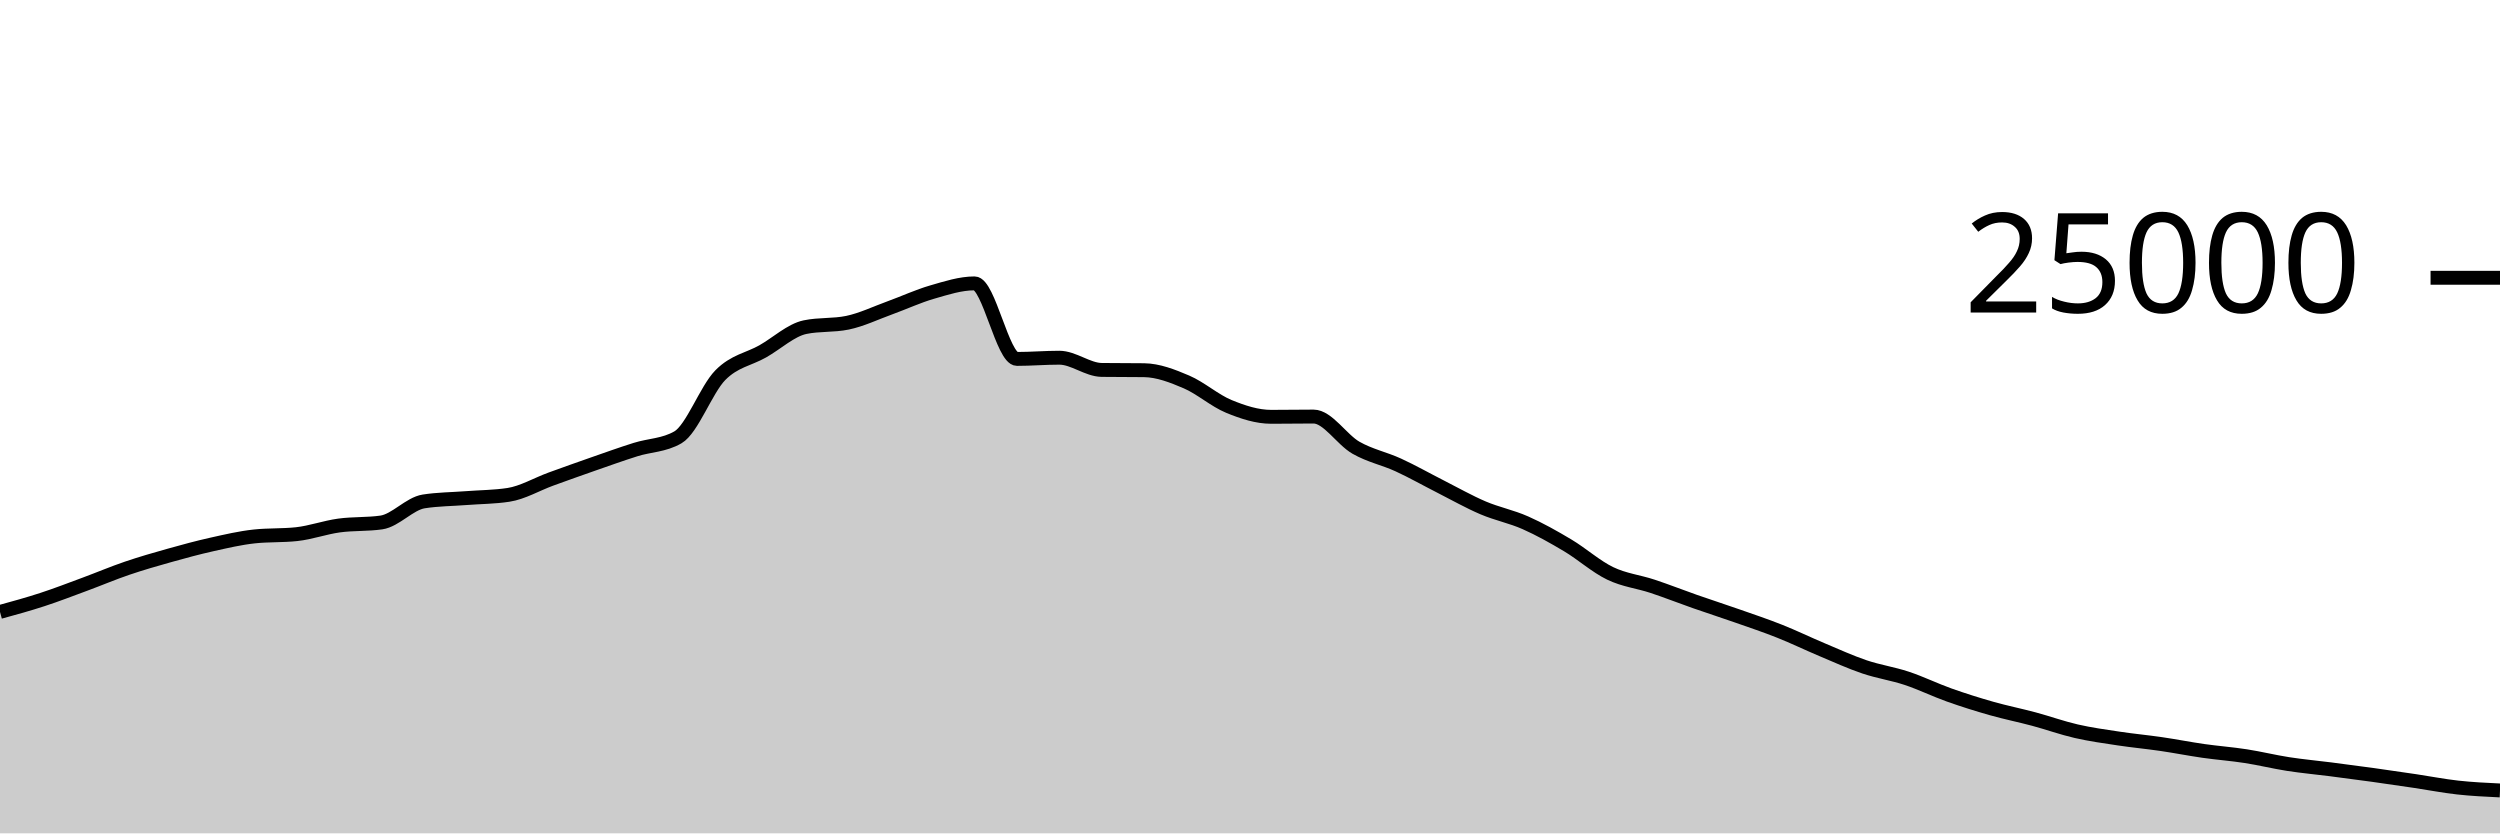
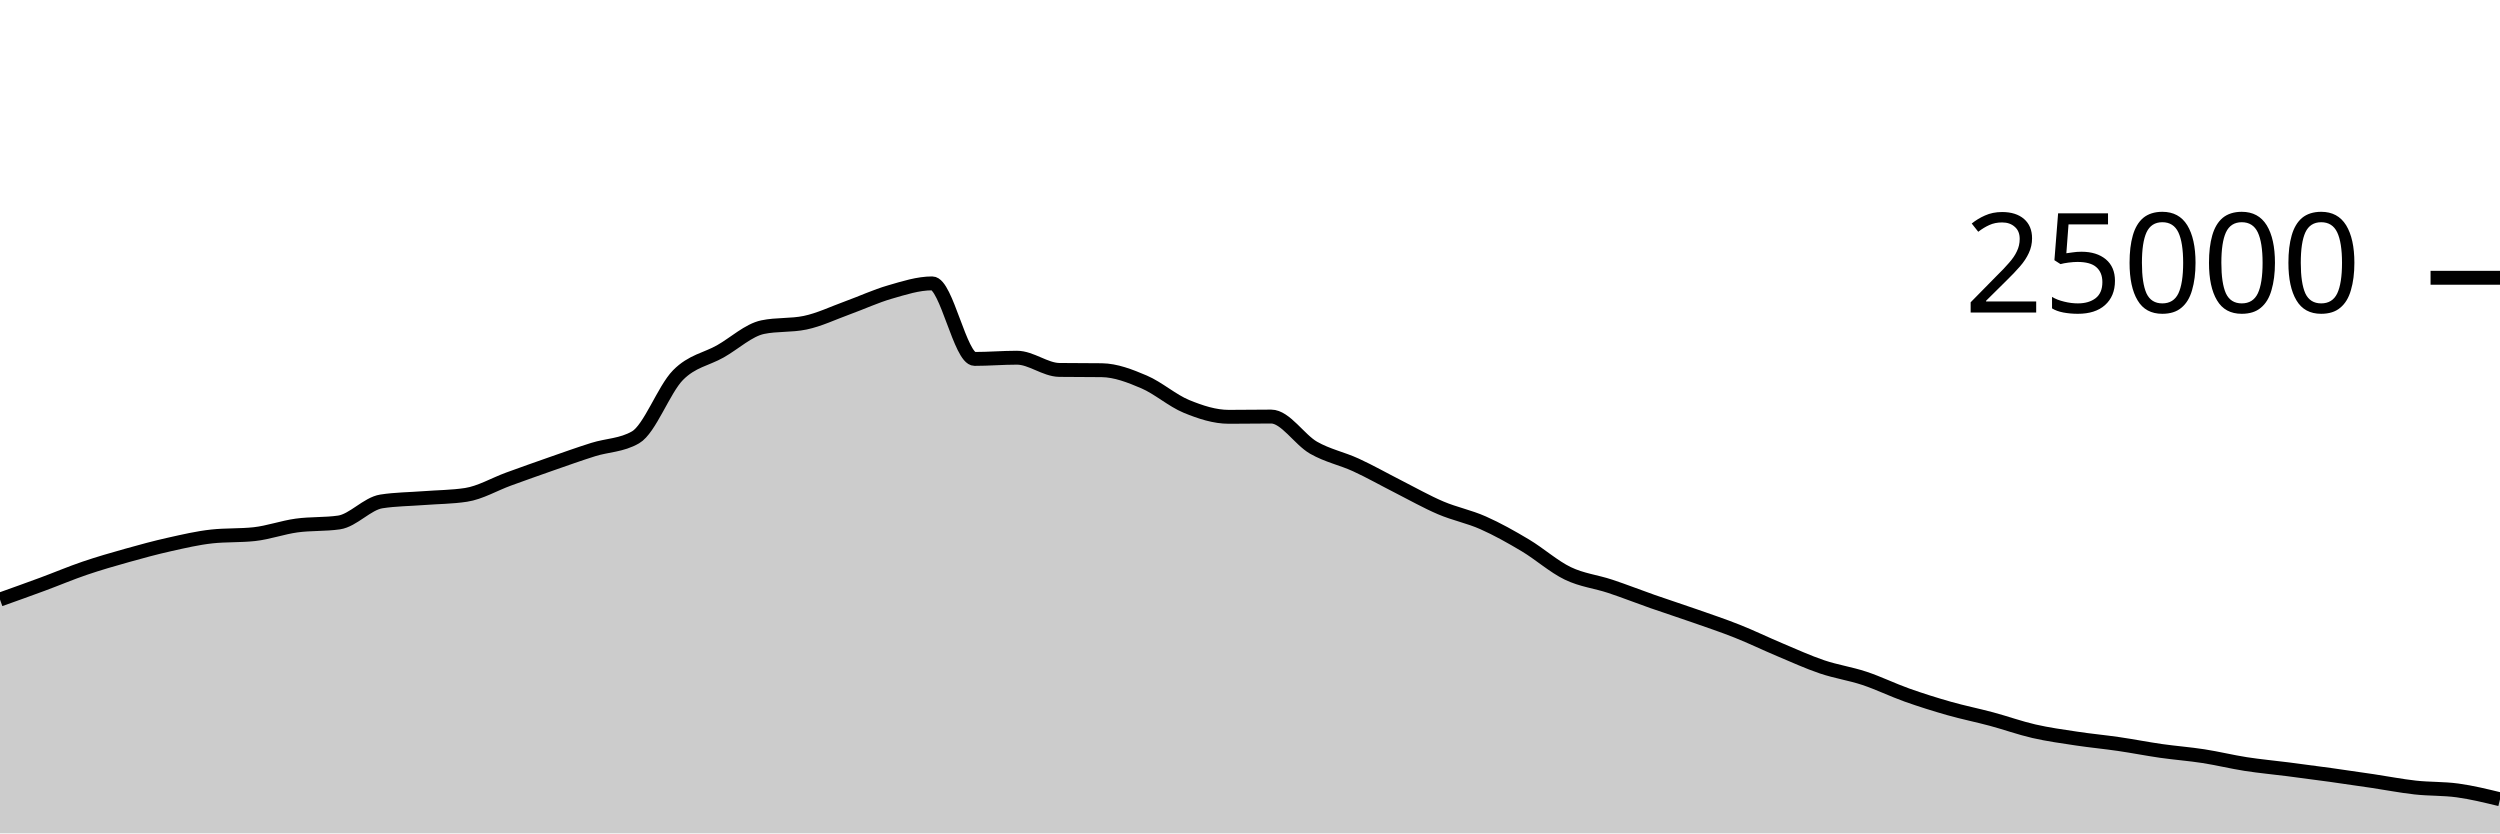
<svg xmlns="http://www.w3.org/2000/svg" viewBox="0 0 180 60">
  <g transform="translate(0,20)">
-     <path class="area" fill="rgba(0, 0, 0, 0.2)" d="M0,24.059C1.017,23.78,2.034,23.5,3.051,23.168C4.068,22.836,5.085,22.442,6.102,22.066C7.119,21.69,8.136,21.258,9.153,20.912C10.169,20.566,11.186,20.274,12.203,19.989C13.22,19.703,14.237,19.427,15.254,19.2C16.271,18.973,17.288,18.734,18.305,18.624C19.322,18.514,20.339,18.569,21.356,18.459C22.373,18.349,23.39,17.977,24.407,17.837C25.424,17.697,26.441,17.764,27.458,17.618C28.475,17.471,29.492,16.261,30.508,16.102C31.525,15.943,32.542,15.943,33.559,15.864C34.576,15.785,35.593,15.786,36.61,15.63C37.627,15.475,38.644,14.866,39.661,14.496C40.678,14.126,41.695,13.763,42.712,13.408C43.729,13.053,44.746,12.688,45.763,12.368C46.78,12.048,47.797,12.074,48.814,11.486C49.831,10.899,50.847,8.042,51.864,7.011C52.881,5.98,53.898,5.875,54.915,5.299C55.932,4.723,56.949,3.765,57.966,3.554C58.983,3.342,60,3.448,61.017,3.237C62.034,3.026,63.051,2.533,64.068,2.165C65.085,1.797,66.102,1.322,67.119,1.029C68.136,0.735,69.153,0.403,70.169,0.403C71.186,0.403,72.203,5.842,73.22,5.842C74.237,5.842,75.254,5.755,76.271,5.755C77.288,5.755,78.305,6.622,79.322,6.635C80.339,6.648,81.356,6.642,82.373,6.654C83.39,6.667,84.407,7.065,85.424,7.499C86.441,7.934,87.458,8.842,88.475,9.261C89.492,9.679,90.508,10.011,91.525,10.011C92.542,10.011,93.559,9.992,94.576,9.992C95.593,9.992,96.61,11.654,97.627,12.235C98.644,12.816,99.661,13.01,100.678,13.477C101.695,13.944,102.712,14.523,103.729,15.038C104.746,15.553,105.763,16.133,106.78,16.566C107.797,17,108.814,17.191,109.831,17.642C110.847,18.092,111.864,18.663,112.881,19.27C113.898,19.877,114.915,20.793,115.932,21.283C116.949,21.774,117.966,21.875,118.983,22.213C120,22.55,121.017,22.953,122.034,23.309C123.051,23.665,124.068,23.992,125.085,24.349C126.102,24.706,127.119,25.045,128.136,25.45C129.153,25.854,130.169,26.349,131.186,26.776C132.203,27.203,133.22,27.67,134.237,28.014C135.254,28.358,136.271,28.502,137.288,28.84C138.305,29.178,139.322,29.678,140.339,30.04C141.356,30.402,142.373,30.721,143.39,31.01C144.407,31.299,145.424,31.501,146.441,31.774C147.458,32.047,148.475,32.415,149.492,32.648C150.508,32.881,151.525,33.021,152.542,33.174C153.559,33.328,154.576,33.421,155.593,33.57C156.61,33.718,157.627,33.92,158.644,34.066C159.661,34.211,160.678,34.286,161.695,34.443C162.712,34.601,163.729,34.853,164.746,35.011C165.763,35.169,166.78,35.26,167.797,35.39C168.814,35.521,169.831,35.654,170.847,35.795C171.864,35.936,172.881,36.086,173.898,36.237C174.915,36.388,175.932,36.59,176.949,36.702C177.966,36.815,178.983,36.863,180,36.912L180,40C178.983,40,177.966,40,176.949,40C175.932,40,174.915,40,173.898,40C172.881,40,171.864,40,170.847,40C169.831,40,168.814,40,167.797,40C166.78,40,165.763,40,164.746,40C163.729,40,162.712,40,161.695,40C160.678,40,159.661,40,158.644,40C157.627,40,156.61,40,155.593,40C154.576,40,153.559,40,152.542,40C151.525,40,150.508,40,149.492,40C148.475,40,147.458,40,146.441,40C145.424,40,144.407,40,143.39,40C142.373,40,141.356,40,140.339,40C139.322,40,138.305,40,137.288,40C136.271,40,135.254,40,134.237,40C133.22,40,132.203,40,131.186,40C130.169,40,129.153,40,128.136,40C127.119,40,126.102,40,125.085,40C124.068,40,123.051,40,122.034,40C121.017,40,120,40,118.983,40C117.966,40,116.949,40,115.932,40C114.915,40,113.898,40,112.881,40C111.864,40,110.847,40,109.831,40C108.814,40,107.797,40,106.78,40C105.763,40,104.746,40,103.729,40C102.712,40,101.695,40,100.678,40C99.661,40,98.644,40,97.627,40C96.61,40,95.593,40,94.576,40C93.559,40,92.542,40,91.525,40C90.508,40,89.492,40,88.475,40C87.458,40,86.441,40,85.424,40C84.407,40,83.39,40,82.373,40C81.356,40,80.339,40,79.322,40C78.305,40,77.288,40,76.271,40C75.254,40,74.237,40,73.22,40C72.203,40,71.186,40,70.169,40C69.153,40,68.136,40,67.119,40C66.102,40,65.085,40,64.068,40C63.051,40,62.034,40,61.017,40C60,40,58.983,40,57.966,40C56.949,40,55.932,40,54.915,40C53.898,40,52.881,40,51.864,40C50.847,40,49.831,40,48.814,40C47.797,40,46.78,40,45.763,40C44.746,40,43.729,40,42.712,40C41.695,40,40.678,40,39.661,40C38.644,40,37.627,40,36.61,40C35.593,40,34.576,40,33.559,40C32.542,40,31.525,40,30.508,40C29.492,40,28.475,40,27.458,40C26.441,40,25.424,40,24.407,40C23.39,40,22.373,40,21.356,40C20.339,40,19.322,40,18.305,40C17.288,40,16.271,40,15.254,40C14.237,40,13.22,40,12.203,40C11.186,40,10.169,40,9.153,40C8.136,40,7.119,40,6.102,40C5.085,40,4.068,40,3.051,40C2.034,40,1.017,40,0,40Z" />
-     <path class="line" stroke="black" fill="none" d="M0,24.059C1.017,23.78,2.034,23.5,3.051,23.168C4.068,22.836,5.085,22.442,6.102,22.066C7.119,21.69,8.136,21.258,9.153,20.912C10.169,20.566,11.186,20.274,12.203,19.989C13.22,19.703,14.237,19.427,15.254,19.2C16.271,18.973,17.288,18.734,18.305,18.624C19.322,18.514,20.339,18.569,21.356,18.459C22.373,18.349,23.39,17.977,24.407,17.837C25.424,17.697,26.441,17.764,27.458,17.618C28.475,17.471,29.492,16.261,30.508,16.102C31.525,15.943,32.542,15.943,33.559,15.864C34.576,15.785,35.593,15.786,36.61,15.63C37.627,15.475,38.644,14.866,39.661,14.496C40.678,14.126,41.695,13.763,42.712,13.408C43.729,13.053,44.746,12.688,45.763,12.368C46.78,12.048,47.797,12.074,48.814,11.486C49.831,10.899,50.847,8.042,51.864,7.011C52.881,5.98,53.898,5.875,54.915,5.299C55.932,4.723,56.949,3.765,57.966,3.554C58.983,3.342,60,3.448,61.017,3.237C62.034,3.026,63.051,2.533,64.068,2.165C65.085,1.797,66.102,1.322,67.119,1.029C68.136,0.735,69.153,0.403,70.169,0.403C71.186,0.403,72.203,5.842,73.22,5.842C74.237,5.842,75.254,5.755,76.271,5.755C77.288,5.755,78.305,6.622,79.322,6.635C80.339,6.648,81.356,6.642,82.373,6.654C83.39,6.667,84.407,7.065,85.424,7.499C86.441,7.934,87.458,8.842,88.475,9.261C89.492,9.679,90.508,10.011,91.525,10.011C92.542,10.011,93.559,9.992,94.576,9.992C95.593,9.992,96.61,11.654,97.627,12.235C98.644,12.816,99.661,13.01,100.678,13.477C101.695,13.944,102.712,14.523,103.729,15.038C104.746,15.553,105.763,16.133,106.78,16.566C107.797,17,108.814,17.191,109.831,17.642C110.847,18.092,111.864,18.663,112.881,19.27C113.898,19.877,114.915,20.793,115.932,21.283C116.949,21.774,117.966,21.875,118.983,22.213C120,22.55,121.017,22.953,122.034,23.309C123.051,23.665,124.068,23.992,125.085,24.349C126.102,24.706,127.119,25.045,128.136,25.45C129.153,25.854,130.169,26.349,131.186,26.776C132.203,27.203,133.22,27.67,134.237,28.014C135.254,28.358,136.271,28.502,137.288,28.84C138.305,29.178,139.322,29.678,140.339,30.04C141.356,30.402,142.373,30.721,143.39,31.01C144.407,31.299,145.424,31.501,146.441,31.774C147.458,32.047,148.475,32.415,149.492,32.648C150.508,32.881,151.525,33.021,152.542,33.174C153.559,33.328,154.576,33.421,155.593,33.57C156.61,33.718,157.627,33.92,158.644,34.066C159.661,34.211,160.678,34.286,161.695,34.443C162.712,34.601,163.729,34.853,164.746,35.011C165.763,35.169,166.78,35.26,167.797,35.39C168.814,35.521,169.831,35.654,170.847,35.795C171.864,35.936,172.881,36.086,173.898,36.237C174.915,36.388,175.932,36.59,176.949,36.702C177.966,36.815,178.983,36.863,180,36.912" />
+     <path class="area" fill="rgba(0, 0, 0, 0.2)" d="M0,23.168C1.017,22.805,2.034,22.442,3.051,22.066C4.068,21.69,5.085,21.258,6.102,20.912C7.119,20.566,8.136,20.274,9.153,19.989C10.169,19.703,11.186,19.427,12.203,19.2C13.22,18.973,14.237,18.734,15.254,18.624C16.271,18.514,17.288,18.569,18.305,18.459C19.322,18.349,20.339,17.977,21.356,17.837C22.373,17.697,23.39,17.764,24.407,17.618C25.424,17.471,26.441,16.261,27.458,16.102C28.475,15.943,29.492,15.943,30.508,15.864C31.525,15.785,32.542,15.786,33.559,15.63C34.576,15.475,35.593,14.866,36.61,14.496C37.627,14.126,38.644,13.763,39.661,13.408C40.678,13.053,41.695,12.688,42.712,12.368C43.729,12.048,44.746,12.074,45.763,11.486C46.78,10.899,47.797,8.042,48.814,7.011C49.831,5.98,50.847,5.875,51.864,5.299C52.881,4.723,53.898,3.765,54.915,3.554C55.932,3.342,56.949,3.448,57.966,3.237C58.983,3.026,60,2.533,61.017,2.165C62.034,1.797,63.051,1.322,64.068,1.029C65.085,0.735,66.102,0.403,67.119,0.403C68.136,0.403,69.153,5.842,70.169,5.842C71.186,5.842,72.203,5.755,73.22,5.755C74.237,5.755,75.254,6.622,76.271,6.635C77.288,6.648,78.305,6.642,79.322,6.654C80.339,6.667,81.356,7.065,82.373,7.499C83.39,7.934,84.407,8.842,85.424,9.261C86.441,9.679,87.458,10.011,88.475,10.011C89.492,10.011,90.508,9.992,91.525,9.992C92.542,9.992,93.559,11.654,94.576,12.235C95.593,12.816,96.61,13.01,97.627,13.477C98.644,13.944,99.661,14.523,100.678,15.038C101.695,15.553,102.712,16.133,103.729,16.566C104.746,17,105.763,17.191,106.78,17.642C107.797,18.092,108.814,18.663,109.831,19.27C110.847,19.877,111.864,20.793,112.881,21.283C113.898,21.774,114.915,21.875,115.932,22.213C116.949,22.55,117.966,22.953,118.983,23.309C120,23.665,121.017,23.992,122.034,24.349C123.051,24.706,124.068,25.045,125.085,25.45C126.102,25.854,127.119,26.349,128.136,26.776C129.153,27.203,130.169,27.67,131.186,28.014C132.203,28.358,133.22,28.502,134.237,28.84C135.254,29.178,136.271,29.678,137.288,30.04C138.305,30.402,139.322,30.721,140.339,31.01C141.356,31.299,142.373,31.501,143.39,31.774C144.407,32.047,145.424,32.415,146.441,32.648C147.458,32.881,148.475,33.021,149.492,33.174C150.508,33.328,151.525,33.421,152.542,33.57C153.559,33.718,154.576,33.92,155.593,34.066C156.61,34.211,157.627,34.286,158.644,34.443C159.661,34.601,160.678,34.853,161.695,35.011C162.712,35.169,163.729,35.26,164.746,35.39C165.763,35.521,166.78,35.654,167.797,35.795C168.814,35.936,169.831,36.086,170.847,36.237C171.864,36.388,172.881,36.59,173.898,36.702C174.915,36.815,175.932,36.772,176.949,36.912C177.966,37.052,178.983,37.3,180,37.549L180,40C178.983,40,177.966,40,176.949,40C175.932,40,174.915,40,173.898,40C172.881,40,171.864,40,170.847,40C169.831,40,168.814,40,167.797,40C166.78,40,165.763,40,164.746,40C163.729,40,162.712,40,161.695,40C160.678,40,159.661,40,158.644,40C157.627,40,156.61,40,155.593,40C154.576,40,153.559,40,152.542,40C151.525,40,150.508,40,149.492,40C148.475,40,147.458,40,146.441,40C145.424,40,144.407,40,143.39,40C142.373,40,141.356,40,140.339,40C139.322,40,138.305,40,137.288,40C136.271,40,135.254,40,134.237,40C133.22,40,132.203,40,131.186,40C130.169,40,129.153,40,128.136,40C127.119,40,126.102,40,125.085,40C124.068,40,123.051,40,122.034,40C121.017,40,120,40,118.983,40C117.966,40,116.949,40,115.932,40C114.915,40,113.898,40,112.881,40C111.864,40,110.847,40,109.831,40C108.814,40,107.797,40,106.78,40C105.763,40,104.746,40,103.729,40C102.712,40,101.695,40,100.678,40C99.661,40,98.644,40,97.627,40C96.61,40,95.593,40,94.576,40C93.559,40,92.542,40,91.525,40C90.508,40,89.492,40,88.475,40C87.458,40,86.441,40,85.424,40C84.407,40,83.39,40,82.373,40C81.356,40,80.339,40,79.322,40C78.305,40,77.288,40,76.271,40C75.254,40,74.237,40,73.22,40C72.203,40,71.186,40,70.169,40C69.153,40,68.136,40,67.119,40C66.102,40,65.085,40,64.068,40C63.051,40,62.034,40,61.017,40C60,40,58.983,40,57.966,40C56.949,40,55.932,40,54.915,40C53.898,40,52.881,40,51.864,40C50.847,40,49.831,40,48.814,40C47.797,40,46.78,40,45.763,40C44.746,40,43.729,40,42.712,40C41.695,40,40.678,40,39.661,40C38.644,40,37.627,40,36.61,40C35.593,40,34.576,40,33.559,40C32.542,40,31.525,40,30.508,40C29.492,40,28.475,40,27.458,40C26.441,40,25.424,40,24.407,40C23.39,40,22.373,40,21.356,40C20.339,40,19.322,40,18.305,40C17.288,40,16.271,40,15.254,40C14.237,40,13.22,40,12.203,40C11.186,40,10.169,40,9.153,40C8.136,40,7.119,40,6.102,40C5.085,40,4.068,40,3.051,40C2.034,40,1.017,40,0,40Z" />
+     <path class="line" stroke="black" fill="none" d="M0,23.168C1.017,22.805,2.034,22.442,3.051,22.066C4.068,21.69,5.085,21.258,6.102,20.912C7.119,20.566,8.136,20.274,9.153,19.989C10.169,19.703,11.186,19.427,12.203,19.2C13.22,18.973,14.237,18.734,15.254,18.624C16.271,18.514,17.288,18.569,18.305,18.459C19.322,18.349,20.339,17.977,21.356,17.837C22.373,17.697,23.39,17.764,24.407,17.618C25.424,17.471,26.441,16.261,27.458,16.102C28.475,15.943,29.492,15.943,30.508,15.864C31.525,15.785,32.542,15.786,33.559,15.63C34.576,15.475,35.593,14.866,36.61,14.496C37.627,14.126,38.644,13.763,39.661,13.408C40.678,13.053,41.695,12.688,42.712,12.368C43.729,12.048,44.746,12.074,45.763,11.486C46.78,10.899,47.797,8.042,48.814,7.011C49.831,5.98,50.847,5.875,51.864,5.299C52.881,4.723,53.898,3.765,54.915,3.554C55.932,3.342,56.949,3.448,57.966,3.237C58.983,3.026,60,2.533,61.017,2.165C62.034,1.797,63.051,1.322,64.068,1.029C65.085,0.735,66.102,0.403,67.119,0.403C68.136,0.403,69.153,5.842,70.169,5.842C71.186,5.842,72.203,5.755,73.22,5.755C74.237,5.755,75.254,6.622,76.271,6.635C77.288,6.648,78.305,6.642,79.322,6.654C80.339,6.667,81.356,7.065,82.373,7.499C83.39,7.934,84.407,8.842,85.424,9.261C86.441,9.679,87.458,10.011,88.475,10.011C89.492,10.011,90.508,9.992,91.525,9.992C92.542,9.992,93.559,11.654,94.576,12.235C95.593,12.816,96.61,13.01,97.627,13.477C98.644,13.944,99.661,14.523,100.678,15.038C101.695,15.553,102.712,16.133,103.729,16.566C104.746,17,105.763,17.191,106.78,17.642C107.797,18.092,108.814,18.663,109.831,19.27C110.847,19.877,111.864,20.793,112.881,21.283C113.898,21.774,114.915,21.875,115.932,22.213C116.949,22.55,117.966,22.953,118.983,23.309C120,23.665,121.017,23.992,122.034,24.349C123.051,24.706,124.068,25.045,125.085,25.45C126.102,25.854,127.119,26.349,128.136,26.776C129.153,27.203,130.169,27.67,131.186,28.014C132.203,28.358,133.22,28.502,134.237,28.84C135.254,29.178,136.271,29.678,137.288,30.04C138.305,30.402,139.322,30.721,140.339,31.01C141.356,31.299,142.373,31.501,143.39,31.774C144.407,32.047,145.424,32.415,146.441,32.648C147.458,32.881,148.475,33.021,149.492,33.174C150.508,33.328,151.525,33.421,152.542,33.57C153.559,33.718,154.576,33.92,155.593,34.066C156.61,34.211,157.627,34.286,158.644,34.443C159.661,34.601,160.678,34.853,161.695,35.011C162.712,35.169,163.729,35.26,164.746,35.39C165.763,35.521,166.78,35.654,167.797,35.795C168.814,35.936,169.831,36.086,170.847,36.237C171.864,36.388,172.881,36.59,173.898,36.702C174.915,36.815,175.932,36.772,176.949,36.912C177.966,37.052,178.983,37.3,180,37.549" />
    <path class="axis-ceiling" stroke-width="1" stroke="black" fill="none" d="M175,0L180,0" />
    <text class="axis-ceiling-label" font-family="sans-serif" text-anchor="end" font-size="10px" x="170" y="2.5">25000</text>
  </g>
</svg>
